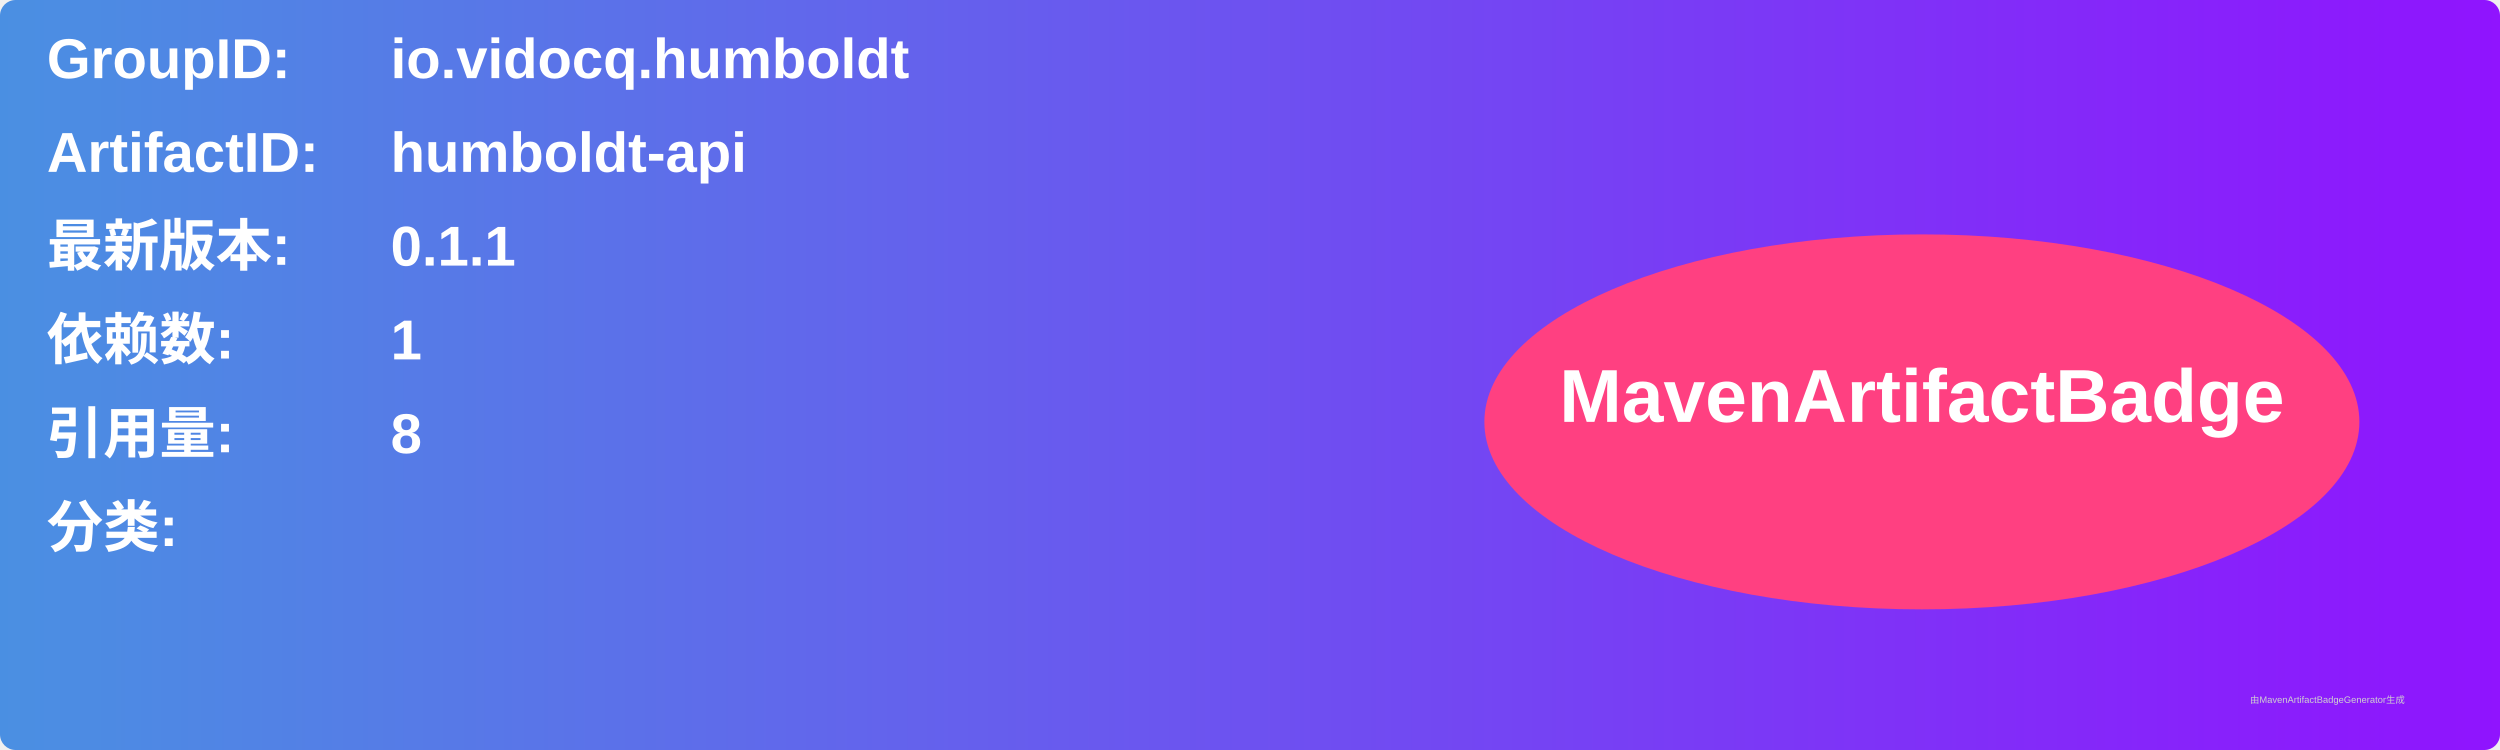
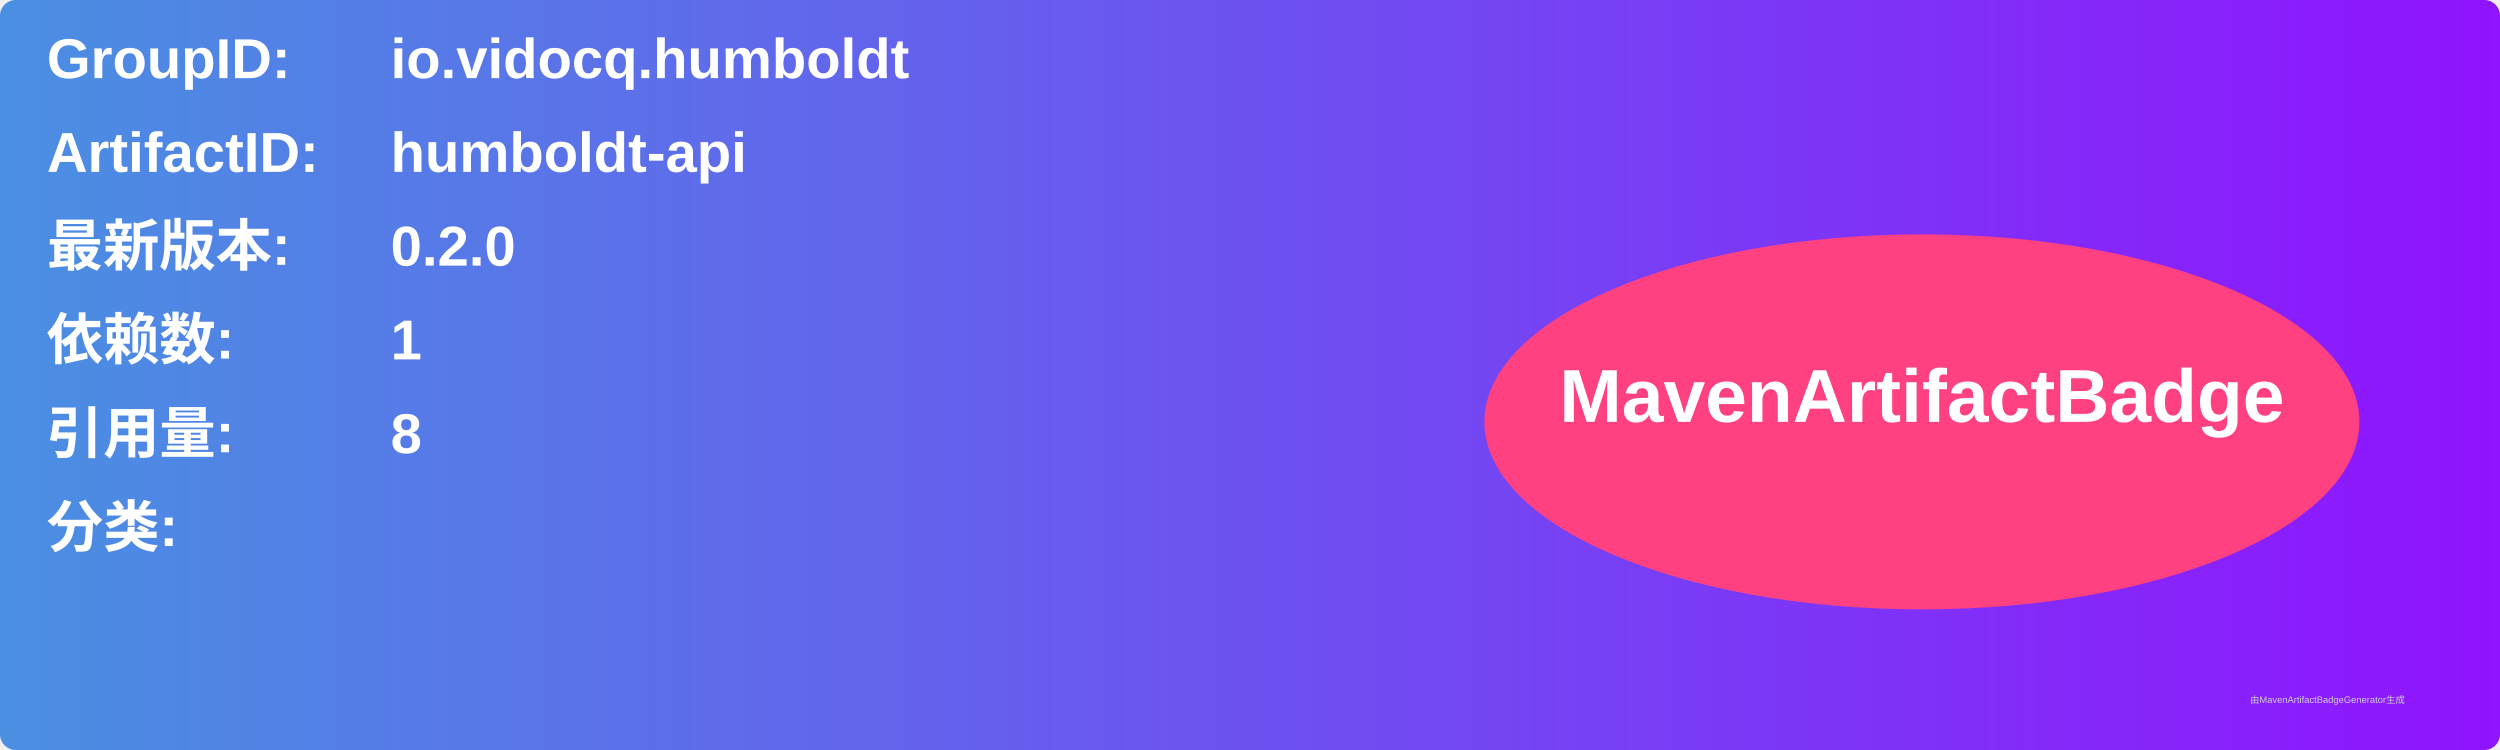
<svg xmlns="http://www.w3.org/2000/svg" width="800" height="240" viewBox="0 0 800 240">
  <linearGradient id="grad" x1="0%" y1="0%" x2="100%" y2="0%">
    <stop offset="0%" stop-color="#4a90e2" />
    <stop offset="100%" stop-color="#9013fe" />
  </linearGradient>
  <rect width="100%" height="100%" rx="5" ry="5" fill="url(#grad)" />
  <g transform="translate(15, 15)">
    <text x="0" y="10" font-family="Arial" font-size="18" fill="white" font-weight="bold" width="260">GroupID:</text>
    <text x="110" y="10" font-family="Arial" font-size="18" fill="white" font-weight="bold" width="460">io.vidocq.humboldt</text>
    <text x="0" y="40" font-family="Arial" font-size="18" fill="white" font-weight="bold" width="260">ArtifactID:</text>
    <text x="110" y="40" font-family="Arial" font-size="18" fill="white" font-weight="bold" width="460">humboldt-api</text>
    <text x="0" y="70" font-family="Arial" font-size="18" fill="white" font-weight="bold">最新版本:</text>
    <text x="110" y="70" font-family="Arial" font-size="18" fill="white" font-weight="bold">
-       <tspan font-weight="bold">0.1.1</tspan>
+       <tspan font-weight="bold">0.2.0</tspan>
    </text>
    <text x="0" y="100" font-family="Arial" font-size="18" fill="white" font-weight="bold">依赖数: </text>
    <text x="110" y="100" font-family="Arial" font-size="18" fill="white">
      <tspan font-weight="bold">1</tspan>
    </text>
    <text x="0" y="130" font-family="Arial" font-size="18" fill="white" font-weight="bold">引用量: </text>
    <text x="110" y="130" font-family="Arial" font-size="18" fill="white">
      <tspan font-weight="bold">8</tspan>
    </text>
    <text x="0" y="160" font-family="Arial" font-size="18" fill="white" font-weight="bold">分类:</text>
    <text x="10" y="190" font-family="Arial" font-size="10" fill="white">
      <tspan font-weight="bold" />
    </text>
    <ellipse cx="600" cy="120" rx="140" ry="60" fill="#ff4081" />
    <text x="600" y="120" text-anchor="middle" font-family="Arial" font-size="24" fill="white" font-weight="bold">MavenArtifactBadge</text>
  </g>
  <text x="720" y="225" font-family="Arial" font-size="3" fill="#d0d0d0">由MavenArtifactBadgeGenerator生成</text>
</svg>
